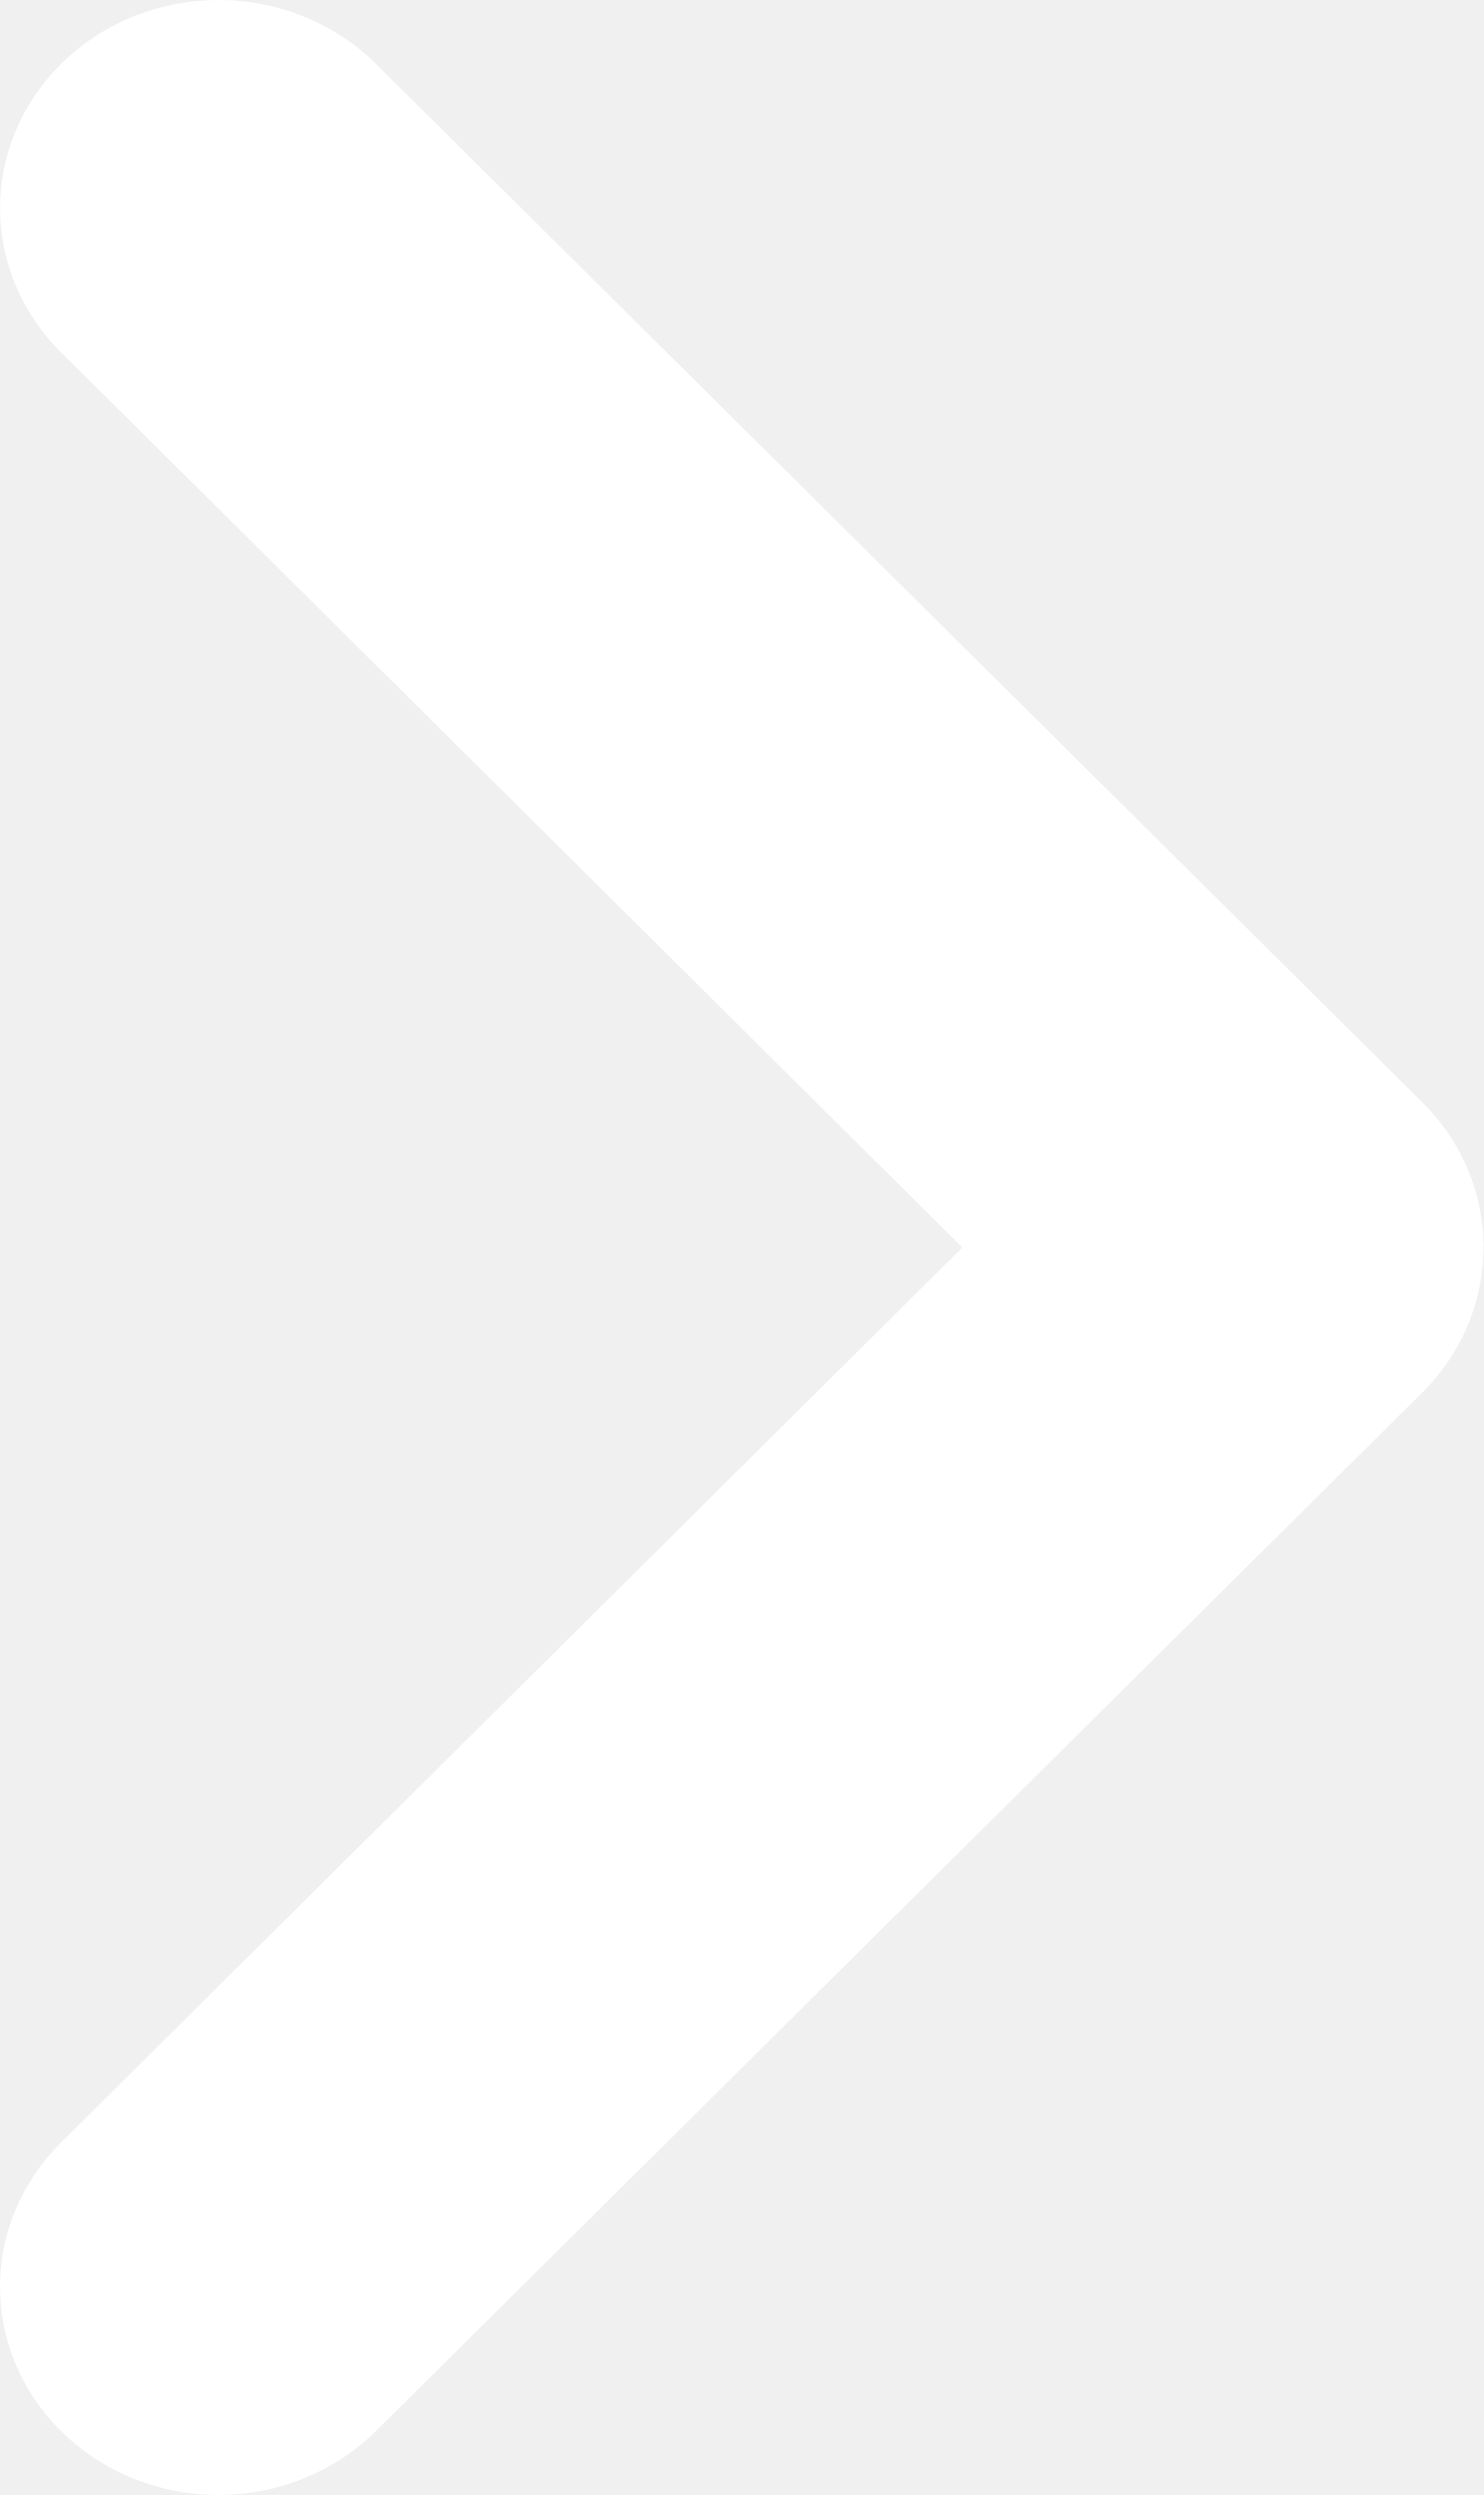
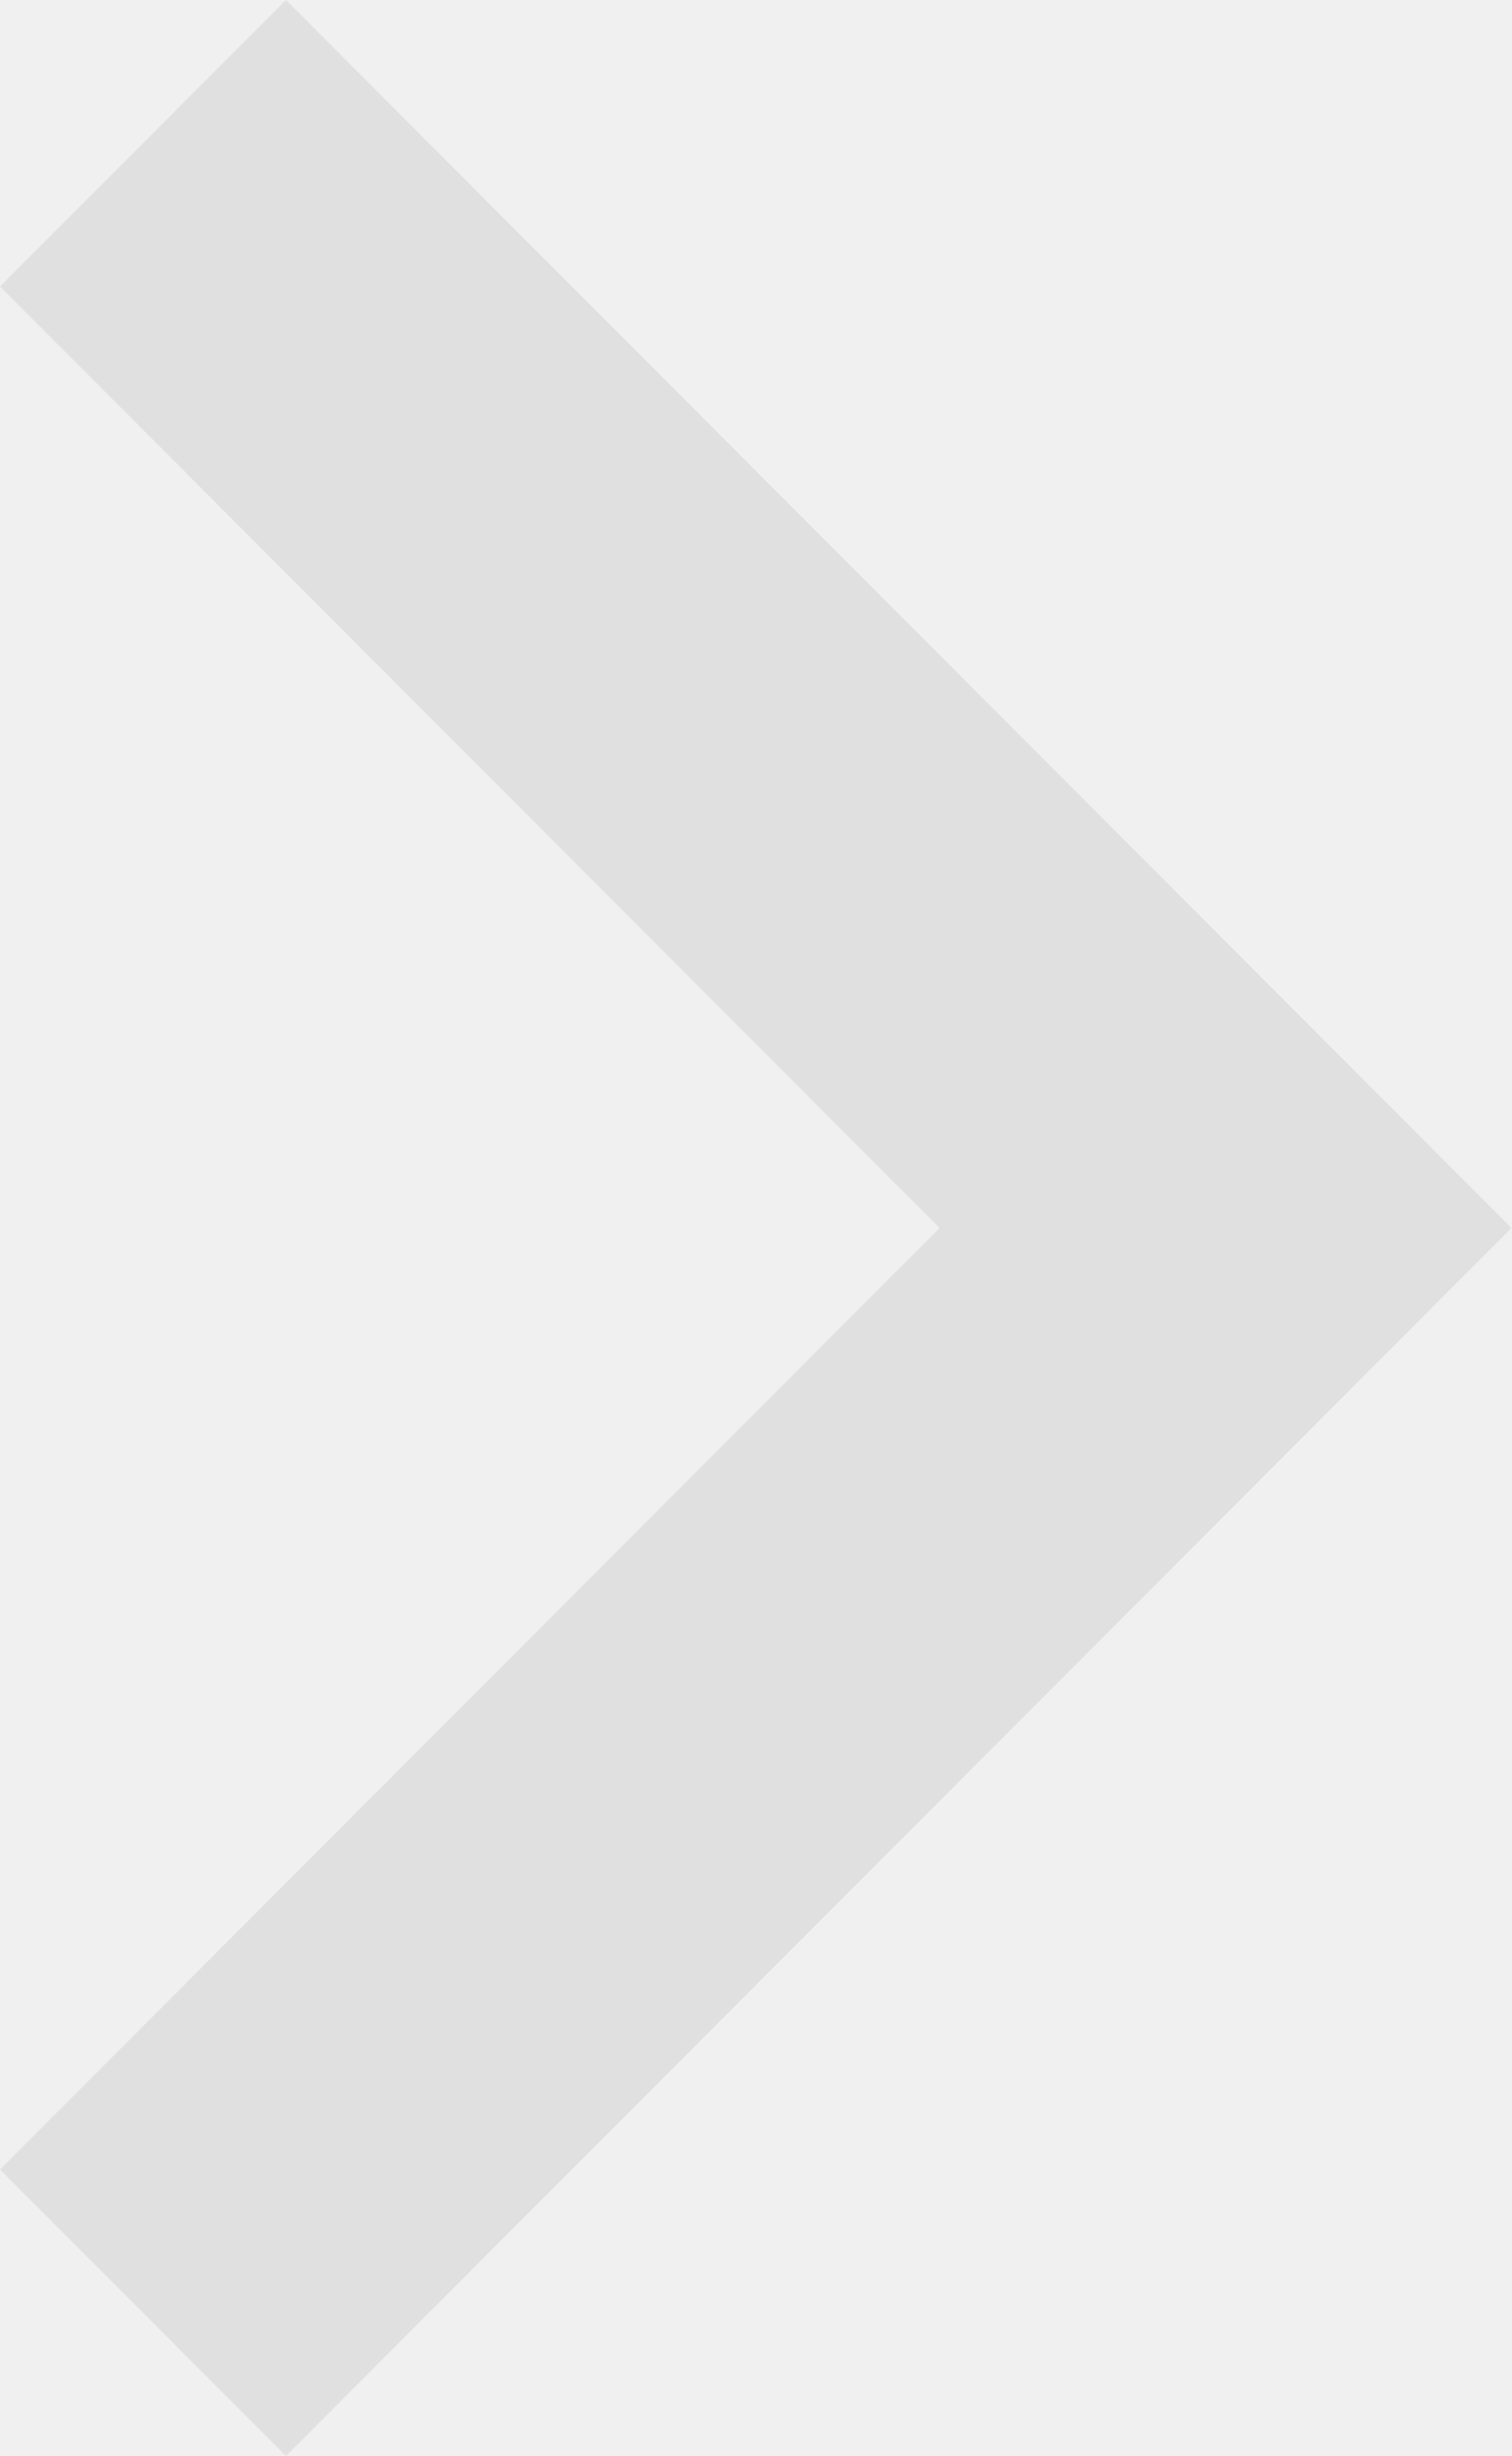
- <svg xmlns="http://www.w3.org/2000/svg" width="22" height="37" viewBox="0 0 22 37" fill="none">
-   <path d="M21.996 18.615C21.97 19.37 21.653 20.09 21.106 20.638L5.576 36.051C4.98 36.642 4.163 36.983 3.304 36.999C2.445 37.016 1.614 36.706 0.995 36.139C0.375 35.572 0.017 34.793 0.001 33.974C-0.017 33.156 0.309 32.364 0.904 31.774L14.272 18.5L0.905 5.225C0.103 4.43 -0.193 3.288 0.129 2.229C0.451 1.169 1.341 0.354 2.465 0.09C3.589 -0.174 4.775 0.153 5.576 0.948L21.107 16.361L21.108 16.361C21.712 16.967 22.034 17.781 21.997 18.616L21.996 18.615Z" fill="white" />
+ <svg xmlns="http://www.w3.org/2000/svg" width="16" height="26" viewBox="0 0 16 26" fill="none">
+   <path d="M3.027 26L0 22.967L9.946 13L0 3.033L3.027 0L16 13L3.027 26Z" fill="#E0E0E0" />
</svg>
